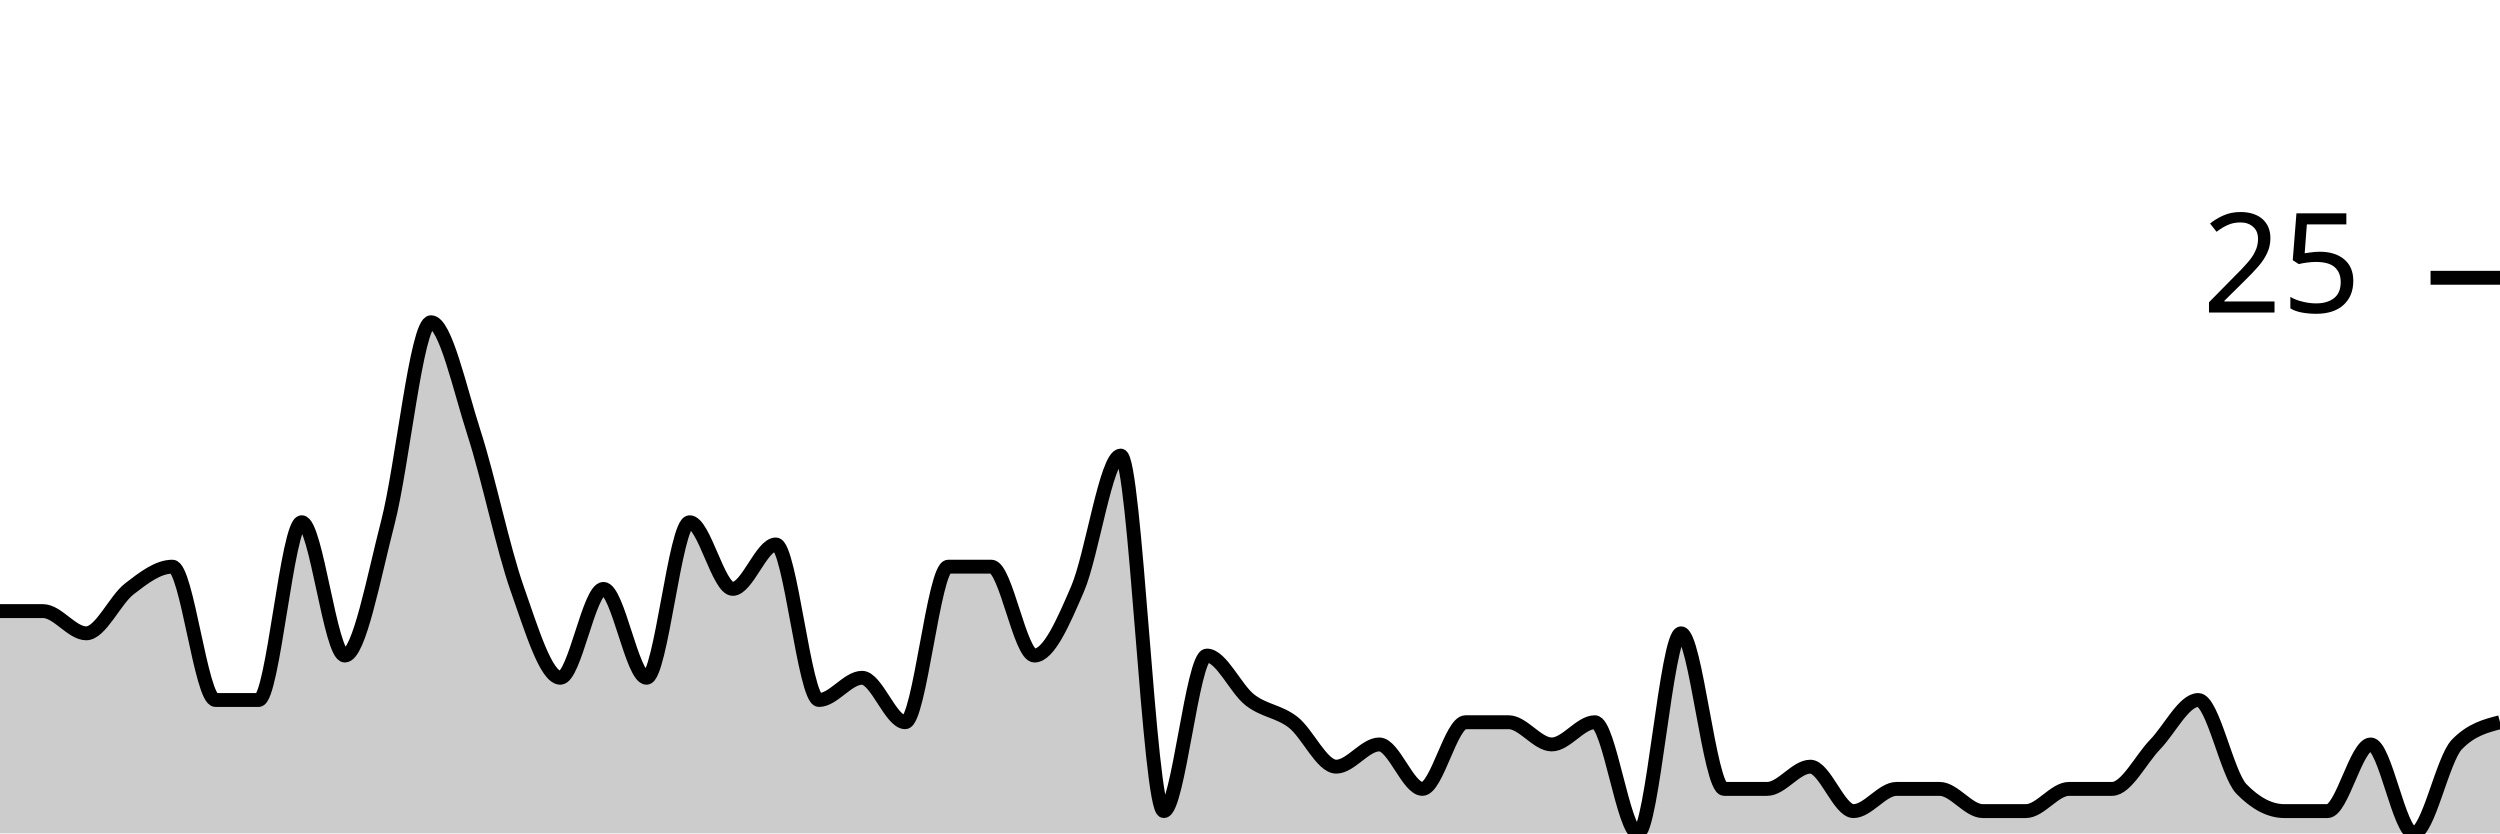
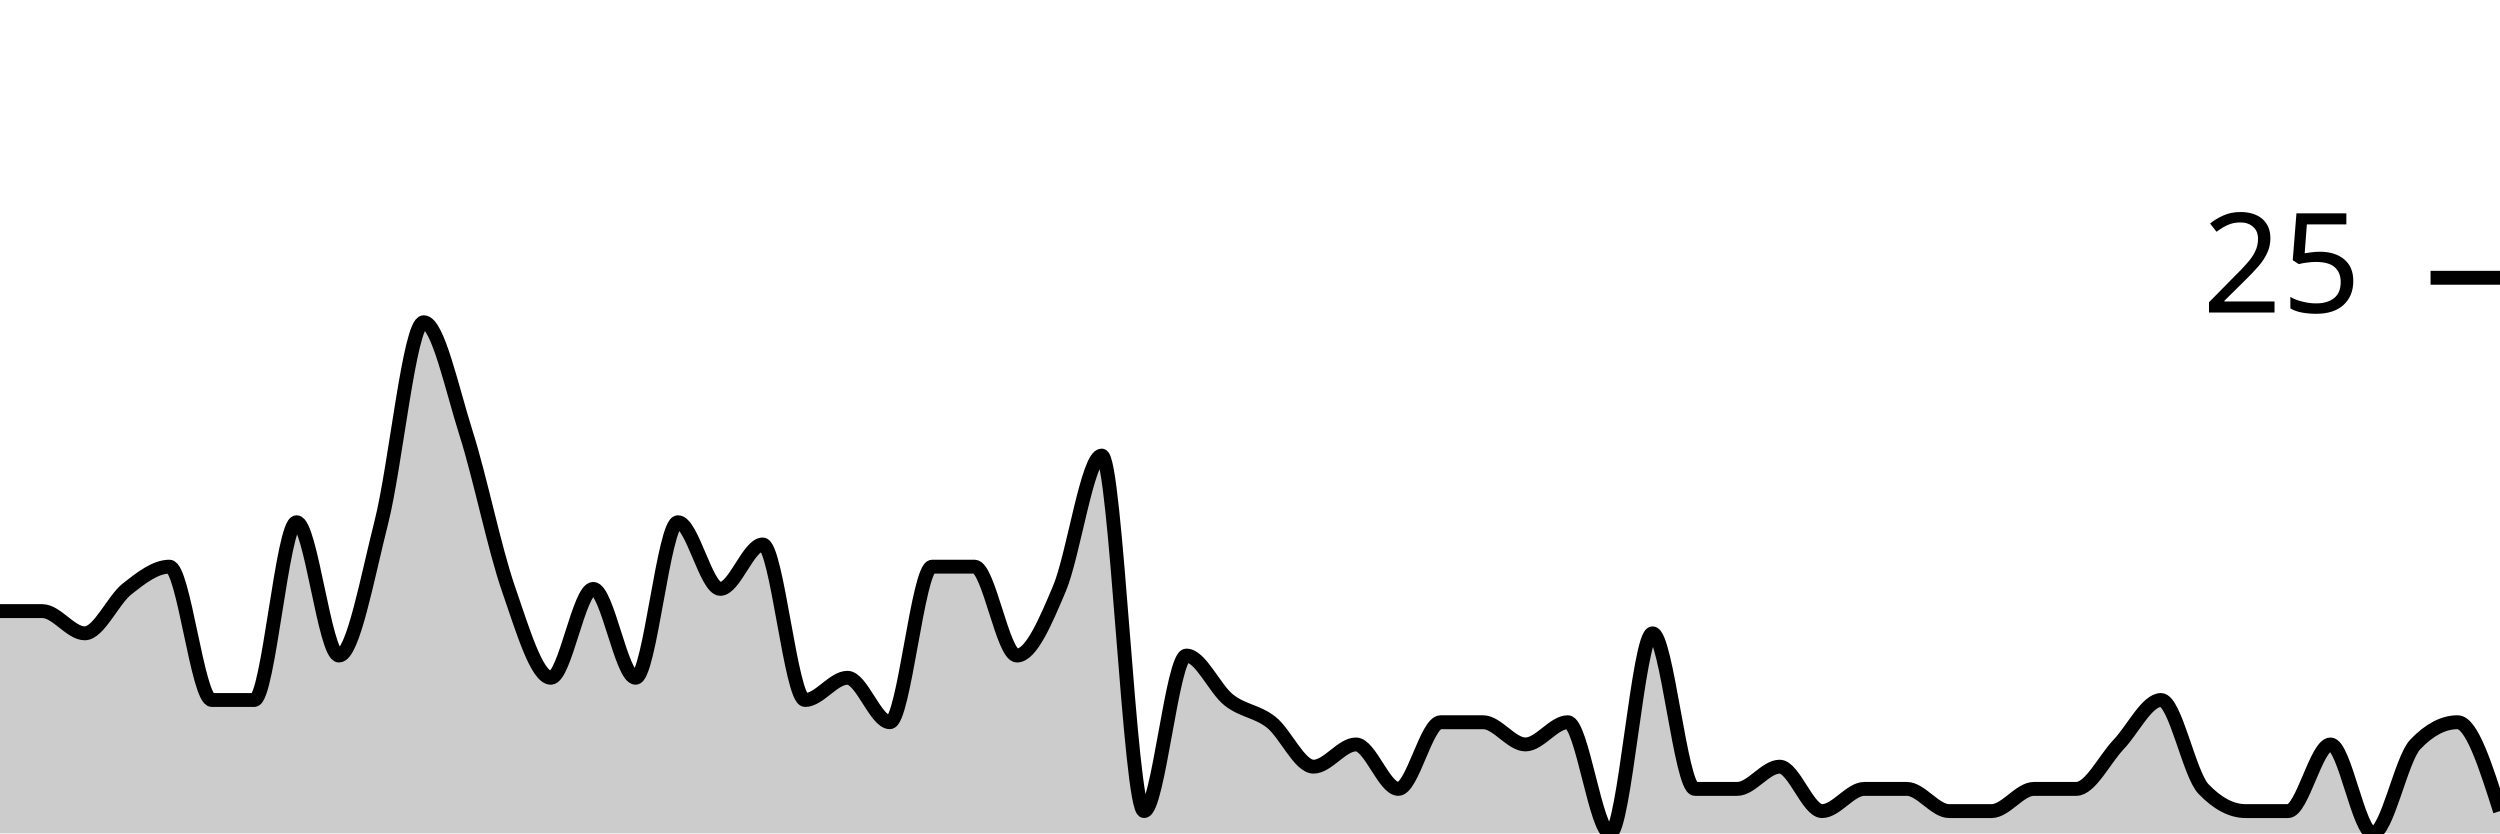
<svg xmlns="http://www.w3.org/2000/svg" viewBox="0 0 180 60">
  <g transform="translate(0,20)">
-     <path class="area" fill="rgba(0, 0, 0, 0.2)" d="M0,24C1.034,24,2.069,24,3.103,24C4.138,24,5.172,25.6,6.207,25.6C7.241,25.6,8.276,23.2,9.31,22.4C10.345,21.6,11.379,20.8,12.414,20.8C13.448,20.8,14.483,30.4,15.517,30.4C16.552,30.4,17.586,30.4,18.621,30.4C19.655,30.4,20.69,17.6,21.724,17.6C22.759,17.6,23.793,27.2,24.828,27.2C25.862,27.2,26.897,21.6,27.931,17.6C28.966,13.6,30,3.2,31.034,3.2C32.069,3.2,33.103,8,34.138,11.2C35.172,14.4,36.207,19.467,37.241,22.4C38.276,25.333,39.31,28.8,40.345,28.8C41.379,28.8,42.414,22.4,43.448,22.4C44.483,22.4,45.517,28.8,46.552,28.8C47.586,28.8,48.621,17.6,49.655,17.6C50.69,17.6,51.724,22.4,52.759,22.4C53.793,22.4,54.828,19.2,55.862,19.2C56.897,19.2,57.931,30.4,58.966,30.4C60,30.4,61.034,28.8,62.069,28.8C63.103,28.8,64.138,32,65.172,32C66.207,32,67.241,20.8,68.276,20.8C69.31,20.8,70.345,20.8,71.379,20.8C72.414,20.8,73.448,27.2,74.483,27.2C75.517,27.2,76.552,24.8,77.586,22.4C78.621,20,79.655,12.8,80.69,12.8C81.724,12.8,82.759,38.4,83.793,38.4C84.828,38.4,85.862,27.2,86.897,27.2C87.931,27.2,88.966,29.6,90,30.4C91.034,31.2,92.069,31.2,93.103,32C94.138,32.8,95.172,35.2,96.207,35.2C97.241,35.2,98.276,33.6,99.31,33.6C100.345,33.6,101.379,36.8,102.414,36.8C103.448,36.8,104.483,32,105.517,32C106.552,32,107.586,32,108.621,32C109.655,32,110.69,33.6,111.724,33.6C112.759,33.6,113.793,32,114.828,32C115.862,32,116.897,40,117.931,40C118.966,40,120,25.6,121.034,25.6C122.069,25.6,123.103,36.8,124.138,36.8C125.172,36.8,126.207,36.8,127.241,36.8C128.276,36.8,129.31,35.2,130.345,35.2C131.379,35.2,132.414,38.4,133.448,38.4C134.483,38.4,135.517,36.8,136.552,36.8C137.586,36.8,138.621,36.8,139.655,36.8C140.69,36.8,141.724,38.4,142.759,38.4C143.793,38.4,144.828,38.4,145.862,38.4C146.897,38.4,147.931,36.8,148.966,36.8C150,36.8,151.034,36.8,152.069,36.8C153.103,36.8,154.138,34.667,155.172,33.6C156.207,32.533,157.241,30.4,158.276,30.4C159.31,30.4,160.345,35.733,161.379,36.8C162.414,37.867,163.448,38.4,164.483,38.4C165.517,38.4,166.552,38.4,167.586,38.4C168.621,38.4,169.655,33.6,170.69,33.6C171.724,33.6,172.759,40,173.793,40C174.828,40,175.862,34.667,176.897,33.6C177.931,32.533,178.966,32.267,180,32L180,40C178.966,40,177.931,40,176.897,40C175.862,40,174.828,40,173.793,40C172.759,40,171.724,40,170.69,40C169.655,40,168.621,40,167.586,40C166.552,40,165.517,40,164.483,40C163.448,40,162.414,40,161.379,40C160.345,40,159.31,40,158.276,40C157.241,40,156.207,40,155.172,40C154.138,40,153.103,40,152.069,40C151.034,40,150,40,148.966,40C147.931,40,146.897,40,145.862,40C144.828,40,143.793,40,142.759,40C141.724,40,140.69,40,139.655,40C138.621,40,137.586,40,136.552,40C135.517,40,134.483,40,133.448,40C132.414,40,131.379,40,130.345,40C129.31,40,128.276,40,127.241,40C126.207,40,125.172,40,124.138,40C123.103,40,122.069,40,121.034,40C120,40,118.966,40,117.931,40C116.897,40,115.862,40,114.828,40C113.793,40,112.759,40,111.724,40C110.69,40,109.655,40,108.621,40C107.586,40,106.552,40,105.517,40C104.483,40,103.448,40,102.414,40C101.379,40,100.345,40,99.31,40C98.276,40,97.241,40,96.207,40C95.172,40,94.138,40,93.103,40C92.069,40,91.034,40,90,40C88.966,40,87.931,40,86.897,40C85.862,40,84.828,40,83.793,40C82.759,40,81.724,40,80.69,40C79.655,40,78.621,40,77.586,40C76.552,40,75.517,40,74.483,40C73.448,40,72.414,40,71.379,40C70.345,40,69.31,40,68.276,40C67.241,40,66.207,40,65.172,40C64.138,40,63.103,40,62.069,40C61.034,40,60,40,58.966,40C57.931,40,56.897,40,55.862,40C54.828,40,53.793,40,52.759,40C51.724,40,50.69,40,49.655,40C48.621,40,47.586,40,46.552,40C45.517,40,44.483,40,43.448,40C42.414,40,41.379,40,40.345,40C39.31,40,38.276,40,37.241,40C36.207,40,35.172,40,34.138,40C33.103,40,32.069,40,31.034,40C30,40,28.966,40,27.931,40C26.897,40,25.862,40,24.828,40C23.793,40,22.759,40,21.724,40C20.69,40,19.655,40,18.621,40C17.586,40,16.552,40,15.517,40C14.483,40,13.448,40,12.414,40C11.379,40,10.345,40,9.31,40C8.276,40,7.241,40,6.207,40C5.172,40,4.138,40,3.103,40C2.069,40,1.034,40,0,40Z" />
-     <path class="line" stroke="black" fill="none" d="M0,24C1.034,24,2.069,24,3.103,24C4.138,24,5.172,25.6,6.207,25.6C7.241,25.6,8.276,23.2,9.31,22.4C10.345,21.6,11.379,20.8,12.414,20.8C13.448,20.8,14.483,30.4,15.517,30.4C16.552,30.4,17.586,30.4,18.621,30.4C19.655,30.4,20.69,17.6,21.724,17.6C22.759,17.6,23.793,27.2,24.828,27.2C25.862,27.2,26.897,21.6,27.931,17.6C28.966,13.6,30,3.2,31.034,3.2C32.069,3.2,33.103,8,34.138,11.2C35.172,14.4,36.207,19.467,37.241,22.4C38.276,25.333,39.31,28.8,40.345,28.8C41.379,28.8,42.414,22.4,43.448,22.4C44.483,22.4,45.517,28.8,46.552,28.8C47.586,28.8,48.621,17.6,49.655,17.6C50.69,17.6,51.724,22.4,52.759,22.4C53.793,22.4,54.828,19.2,55.862,19.2C56.897,19.2,57.931,30.4,58.966,30.4C60,30.4,61.034,28.8,62.069,28.8C63.103,28.8,64.138,32,65.172,32C66.207,32,67.241,20.8,68.276,20.8C69.31,20.8,70.345,20.8,71.379,20.8C72.414,20.8,73.448,27.2,74.483,27.2C75.517,27.2,76.552,24.8,77.586,22.4C78.621,20,79.655,12.8,80.69,12.8C81.724,12.8,82.759,38.4,83.793,38.4C84.828,38.4,85.862,27.2,86.897,27.2C87.931,27.2,88.966,29.6,90,30.4C91.034,31.2,92.069,31.2,93.103,32C94.138,32.8,95.172,35.2,96.207,35.2C97.241,35.2,98.276,33.6,99.31,33.6C100.345,33.6,101.379,36.8,102.414,36.8C103.448,36.8,104.483,32,105.517,32C106.552,32,107.586,32,108.621,32C109.655,32,110.69,33.6,111.724,33.6C112.759,33.6,113.793,32,114.828,32C115.862,32,116.897,40,117.931,40C118.966,40,120,25.6,121.034,25.6C122.069,25.6,123.103,36.8,124.138,36.8C125.172,36.8,126.207,36.8,127.241,36.8C128.276,36.8,129.31,35.2,130.345,35.2C131.379,35.2,132.414,38.4,133.448,38.4C134.483,38.4,135.517,36.8,136.552,36.8C137.586,36.8,138.621,36.8,139.655,36.8C140.69,36.8,141.724,38.4,142.759,38.4C143.793,38.4,144.828,38.4,145.862,38.4C146.897,38.4,147.931,36.8,148.966,36.8C150,36.8,151.034,36.8,152.069,36.8C153.103,36.8,154.138,34.667,155.172,33.6C156.207,32.533,157.241,30.4,158.276,30.4C159.31,30.4,160.345,35.733,161.379,36.8C162.414,37.867,163.448,38.4,164.483,38.4C165.517,38.4,166.552,38.4,167.586,38.4C168.621,38.4,169.655,33.6,170.69,33.6C171.724,33.6,172.759,40,173.793,40C174.828,40,175.862,34.667,176.897,33.6C177.931,32.533,178.966,32.267,180,32" />
+     <path class="area" fill="rgba(0, 0, 0, 0.2)" d="M0,24C1.017,24,2.034,24,3.051,24C4.068,24,5.085,25.6,6.102,25.6C7.119,25.6,8.136,23.2,9.153,22.4C10.169,21.6,11.186,20.8,12.203,20.8C13.22,20.8,14.237,30.4,15.254,30.4C16.271,30.4,17.288,30.4,18.305,30.4C19.322,30.4,20.339,17.6,21.356,17.6C22.373,17.6,23.39,27.2,24.407,27.2C25.424,27.2,26.441,21.6,27.458,17.6C28.475,13.6,29.492,3.2,30.508,3.2C31.525,3.2,32.542,8,33.559,11.2C34.576,14.4,35.593,19.467,36.61,22.4C37.627,25.333,38.644,28.8,39.661,28.8C40.678,28.8,41.695,22.4,42.712,22.4C43.729,22.4,44.746,28.8,45.763,28.8C46.78,28.8,47.797,17.6,48.814,17.6C49.831,17.6,50.847,22.4,51.864,22.4C52.881,22.4,53.898,19.2,54.915,19.2C55.932,19.2,56.949,30.4,57.966,30.4C58.983,30.4,60,28.8,61.017,28.8C62.034,28.8,63.051,32,64.068,32C65.085,32,66.102,20.8,67.119,20.8C68.136,20.8,69.153,20.8,70.169,20.8C71.186,20.8,72.203,27.2,73.22,27.2C74.237,27.2,75.254,24.8,76.271,22.4C77.288,20,78.305,12.8,79.322,12.8C80.339,12.8,81.356,38.4,82.373,38.4C83.39,38.4,84.407,27.2,85.424,27.2C86.441,27.2,87.458,29.6,88.475,30.4C89.492,31.2,90.508,31.2,91.525,32C92.542,32.8,93.559,35.2,94.576,35.2C95.593,35.2,96.61,33.6,97.627,33.6C98.644,33.6,99.661,36.8,100.678,36.8C101.695,36.8,102.712,32,103.729,32C104.746,32,105.763,32,106.78,32C107.797,32,108.814,33.6,109.831,33.6C110.847,33.6,111.864,32,112.881,32C113.898,32,114.915,40,115.932,40C116.949,40,117.966,25.6,118.983,25.6C120,25.6,121.017,36.8,122.034,36.8C123.051,36.8,124.068,36.8,125.085,36.8C126.102,36.8,127.119,35.2,128.136,35.2C129.153,35.2,130.169,38.4,131.186,38.4C132.203,38.4,133.22,36.8,134.237,36.8C135.254,36.8,136.271,36.8,137.288,36.8C138.305,36.8,139.322,38.4,140.339,38.4C141.356,38.4,142.373,38.4,143.39,38.4C144.407,38.4,145.424,36.8,146.441,36.8C147.458,36.8,148.475,36.8,149.492,36.8C150.508,36.8,151.525,34.667,152.542,33.6C153.559,32.533,154.576,30.4,155.593,30.4C156.61,30.4,157.627,35.733,158.644,36.8C159.661,37.867,160.678,38.4,161.695,38.4C162.712,38.4,163.729,38.4,164.746,38.4C165.763,38.4,166.78,33.6,167.797,33.6C168.814,33.6,169.831,40,170.847,40C171.864,40,172.881,34.667,173.898,33.6C174.915,32.533,175.932,32,176.949,32C177.966,32,178.983,35.2,180,38.4L180,40C178.983,40,177.966,40,176.949,40C175.932,40,174.915,40,173.898,40C172.881,40,171.864,40,170.847,40C169.831,40,168.814,40,167.797,40C166.78,40,165.763,40,164.746,40C163.729,40,162.712,40,161.695,40C160.678,40,159.661,40,158.644,40C157.627,40,156.61,40,155.593,40C154.576,40,153.559,40,152.542,40C151.525,40,150.508,40,149.492,40C148.475,40,147.458,40,146.441,40C145.424,40,144.407,40,143.39,40C142.373,40,141.356,40,140.339,40C139.322,40,138.305,40,137.288,40C136.271,40,135.254,40,134.237,40C133.22,40,132.203,40,131.186,40C130.169,40,129.153,40,128.136,40C127.119,40,126.102,40,125.085,40C124.068,40,123.051,40,122.034,40C121.017,40,120,40,118.983,40C117.966,40,116.949,40,115.932,40C114.915,40,113.898,40,112.881,40C111.864,40,110.847,40,109.831,40C108.814,40,107.797,40,106.78,40C105.763,40,104.746,40,103.729,40C102.712,40,101.695,40,100.678,40C99.661,40,98.644,40,97.627,40C96.61,40,95.593,40,94.576,40C93.559,40,92.542,40,91.525,40C90.508,40,89.492,40,88.475,40C87.458,40,86.441,40,85.424,40C84.407,40,83.39,40,82.373,40C81.356,40,80.339,40,79.322,40C78.305,40,77.288,40,76.271,40C75.254,40,74.237,40,73.22,40C72.203,40,71.186,40,70.169,40C69.153,40,68.136,40,67.119,40C66.102,40,65.085,40,64.068,40C63.051,40,62.034,40,61.017,40C60,40,58.983,40,57.966,40C56.949,40,55.932,40,54.915,40C53.898,40,52.881,40,51.864,40C50.847,40,49.831,40,48.814,40C47.797,40,46.78,40,45.763,40C44.746,40,43.729,40,42.712,40C41.695,40,40.678,40,39.661,40C38.644,40,37.627,40,36.61,40C35.593,40,34.576,40,33.559,40C32.542,40,31.525,40,30.508,40C29.492,40,28.475,40,27.458,40C26.441,40,25.424,40,24.407,40C23.39,40,22.373,40,21.356,40C20.339,40,19.322,40,18.305,40C17.288,40,16.271,40,15.254,40C14.237,40,13.22,40,12.203,40C11.186,40,10.169,40,9.153,40C8.136,40,7.119,40,6.102,40C5.085,40,4.068,40,3.051,40C2.034,40,1.017,40,0,40Z" />
+     <path class="line" stroke="black" fill="none" d="M0,24C1.017,24,2.034,24,3.051,24C4.068,24,5.085,25.6,6.102,25.6C7.119,25.6,8.136,23.2,9.153,22.4C10.169,21.6,11.186,20.8,12.203,20.8C13.22,20.8,14.237,30.4,15.254,30.4C16.271,30.4,17.288,30.4,18.305,30.4C19.322,30.4,20.339,17.6,21.356,17.6C22.373,17.6,23.39,27.2,24.407,27.2C25.424,27.2,26.441,21.6,27.458,17.6C28.475,13.6,29.492,3.2,30.508,3.2C31.525,3.2,32.542,8,33.559,11.2C34.576,14.4,35.593,19.467,36.61,22.4C37.627,25.333,38.644,28.8,39.661,28.8C40.678,28.8,41.695,22.4,42.712,22.4C43.729,22.4,44.746,28.8,45.763,28.8C46.78,28.8,47.797,17.6,48.814,17.6C49.831,17.6,50.847,22.4,51.864,22.4C52.881,22.4,53.898,19.2,54.915,19.2C55.932,19.2,56.949,30.4,57.966,30.4C58.983,30.4,60,28.8,61.017,28.8C62.034,28.8,63.051,32,64.068,32C65.085,32,66.102,20.8,67.119,20.8C68.136,20.8,69.153,20.8,70.169,20.8C71.186,20.8,72.203,27.2,73.22,27.2C74.237,27.2,75.254,24.8,76.271,22.4C77.288,20,78.305,12.8,79.322,12.8C80.339,12.8,81.356,38.4,82.373,38.4C83.39,38.4,84.407,27.2,85.424,27.2C86.441,27.2,87.458,29.6,88.475,30.4C89.492,31.2,90.508,31.2,91.525,32C92.542,32.8,93.559,35.2,94.576,35.2C95.593,35.2,96.61,33.6,97.627,33.6C98.644,33.6,99.661,36.8,100.678,36.8C101.695,36.8,102.712,32,103.729,32C104.746,32,105.763,32,106.78,32C107.797,32,108.814,33.6,109.831,33.6C110.847,33.6,111.864,32,112.881,32C113.898,32,114.915,40,115.932,40C116.949,40,117.966,25.6,118.983,25.6C120,25.6,121.017,36.8,122.034,36.8C123.051,36.8,124.068,36.8,125.085,36.8C126.102,36.8,127.119,35.2,128.136,35.2C129.153,35.2,130.169,38.4,131.186,38.4C132.203,38.4,133.22,36.8,134.237,36.8C135.254,36.8,136.271,36.8,137.288,36.8C138.305,36.8,139.322,38.4,140.339,38.4C141.356,38.4,142.373,38.4,143.39,38.4C144.407,38.4,145.424,36.8,146.441,36.8C147.458,36.8,148.475,36.8,149.492,36.8C150.508,36.8,151.525,34.667,152.542,33.6C153.559,32.533,154.576,30.4,155.593,30.4C156.61,30.4,157.627,35.733,158.644,36.8C159.661,37.867,160.678,38.4,161.695,38.4C162.712,38.4,163.729,38.4,164.746,38.4C165.763,38.4,166.78,33.6,167.797,33.6C168.814,33.6,169.831,40,170.847,40C171.864,40,172.881,34.667,173.898,33.6C174.915,32.533,175.932,32,176.949,32C177.966,32,178.983,35.2,180,38.4" />
    <path class="axis-ceiling" stroke-width="1" stroke="black" fill="none" d="M175,0L180,0" />
    <text class="axis-ceiling-label" font-family="sans-serif" text-anchor="end" font-size="10px" x="170" y="2.5">25</text>
  </g>
</svg>
